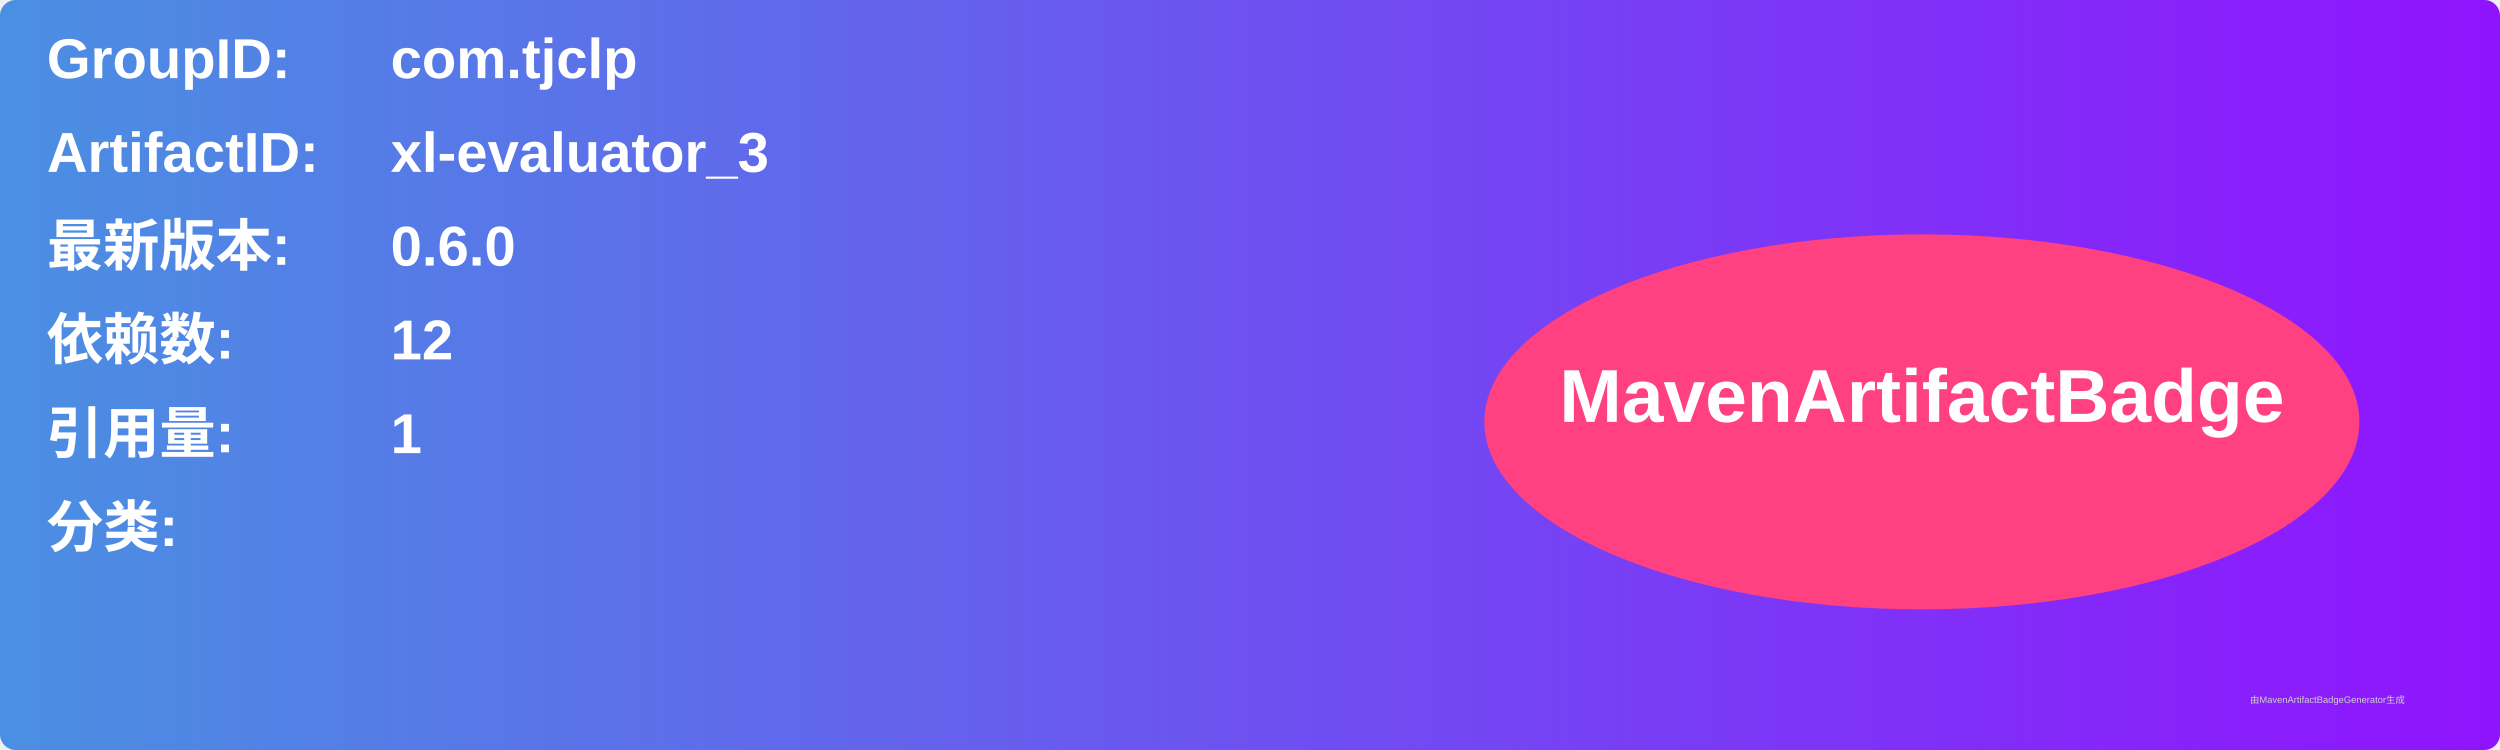
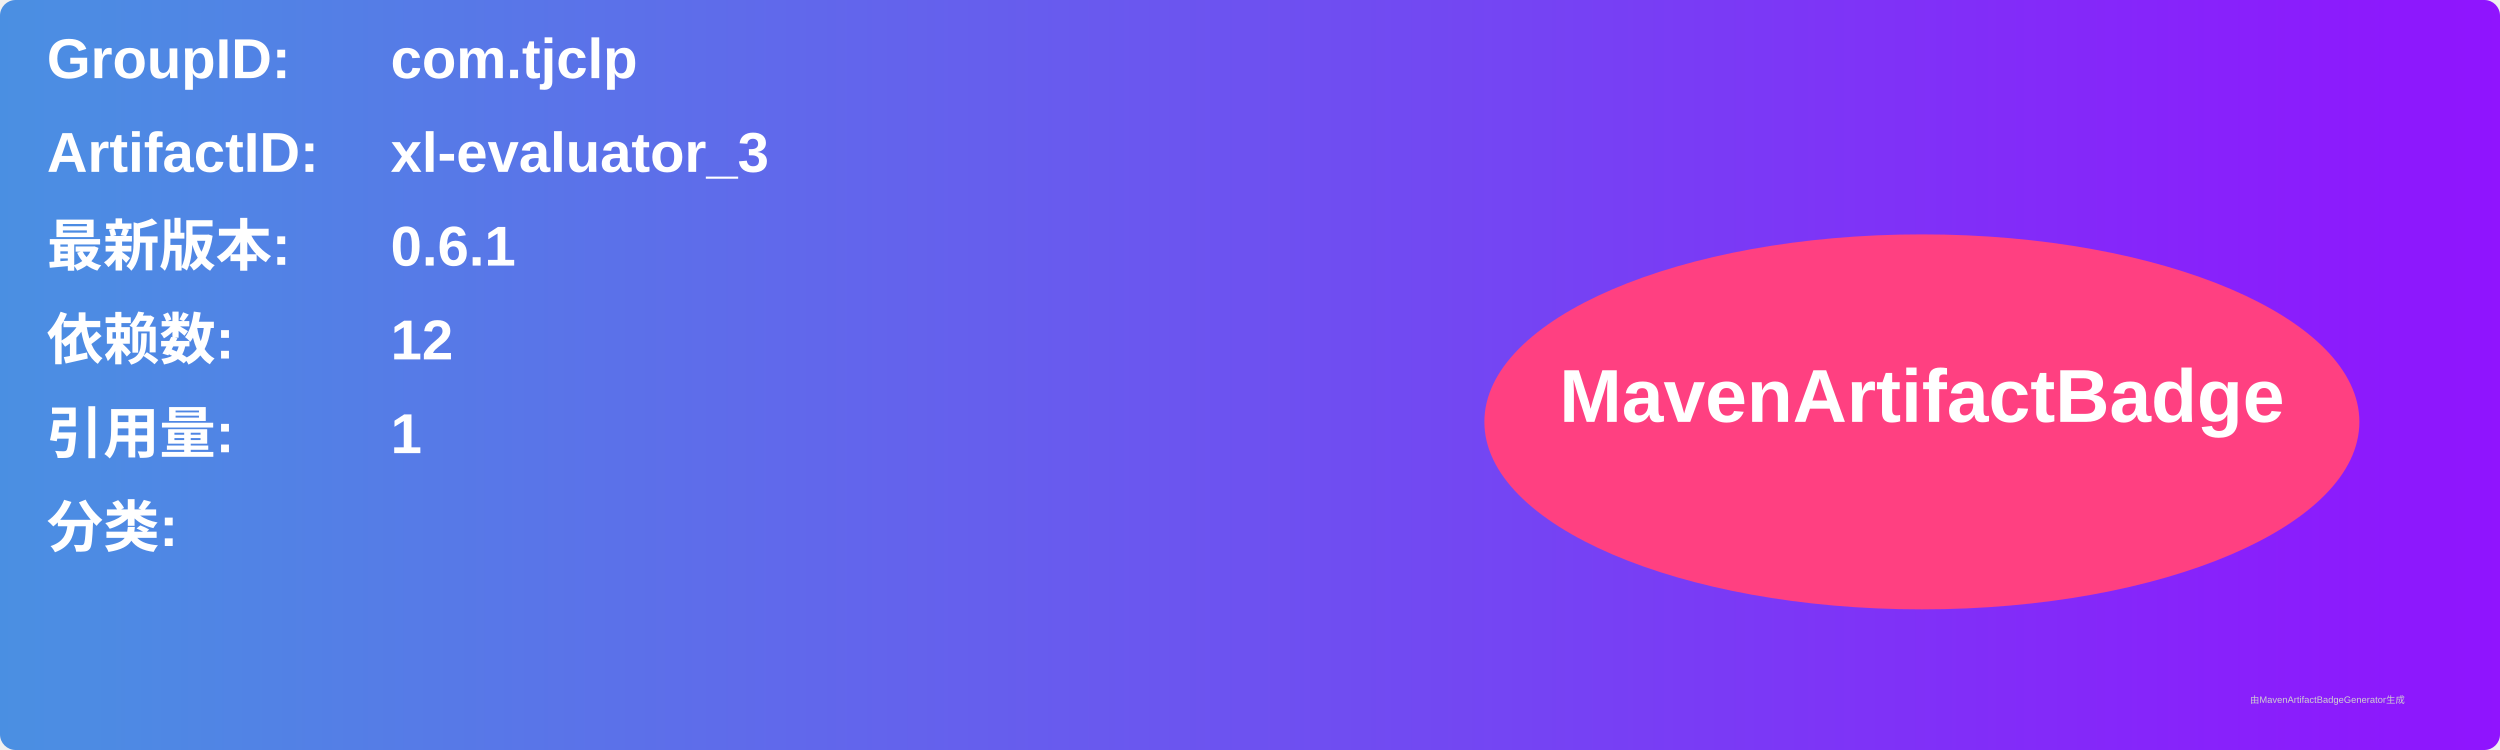
<svg xmlns="http://www.w3.org/2000/svg" width="800" height="240" viewBox="0 0 800 240">
  <linearGradient id="grad" x1="0%" y1="0%" x2="100%" y2="0%">
    <stop offset="0%" stop-color="#4a90e2" />
    <stop offset="100%" stop-color="#9013fe" />
  </linearGradient>
  <rect width="100%" height="100%" rx="5" ry="5" fill="url(#grad)" />
  <g transform="translate(15, 15)">
    <text x="0" y="10" font-family="Arial" font-size="18" fill="white" font-weight="bold" width="260">GroupID:</text>
    <text x="110" y="10" font-family="Arial" font-size="18" fill="white" font-weight="bold" width="460">com.tjclp</text>
    <text x="0" y="40" font-family="Arial" font-size="18" fill="white" font-weight="bold" width="260">ArtifactID:</text>
    <text x="110" y="40" font-family="Arial" font-size="18" fill="white" font-weight="bold" width="460">xl-evaluator_3</text>
    <text x="0" y="70" font-family="Arial" font-size="18" fill="white" font-weight="bold">最新版本:</text>
    <text x="110" y="70" font-family="Arial" font-size="18" fill="white" font-weight="bold">
-       <tspan font-weight="bold">0.6.0</tspan>
+       <tspan font-weight="bold">0.6.1</tspan>
    </text>
    <text x="0" y="100" font-family="Arial" font-size="18" fill="white" font-weight="bold">依赖数: </text>
    <text x="110" y="100" font-family="Arial" font-size="18" fill="white">
      <tspan font-weight="bold">12</tspan>
    </text>
    <text x="0" y="130" font-family="Arial" font-size="18" fill="white" font-weight="bold">引用量: </text>
    <text x="110" y="130" font-family="Arial" font-size="18" fill="white">
      <tspan font-weight="bold">1</tspan>
    </text>
    <text x="0" y="160" font-family="Arial" font-size="18" fill="white" font-weight="bold">分类:</text>
    <text x="10" y="190" font-family="Arial" font-size="10" fill="white">
      <tspan font-weight="bold" />
    </text>
    <ellipse cx="600" cy="120" rx="140" ry="60" fill="#ff4081" />
    <text x="600" y="120" text-anchor="middle" font-family="Arial" font-size="24" fill="white" font-weight="bold">MavenArtifactBadge</text>
  </g>
  <text x="720" y="225" font-family="Arial" font-size="3" fill="#d0d0d0">由MavenArtifactBadgeGenerator生成</text>
</svg>
